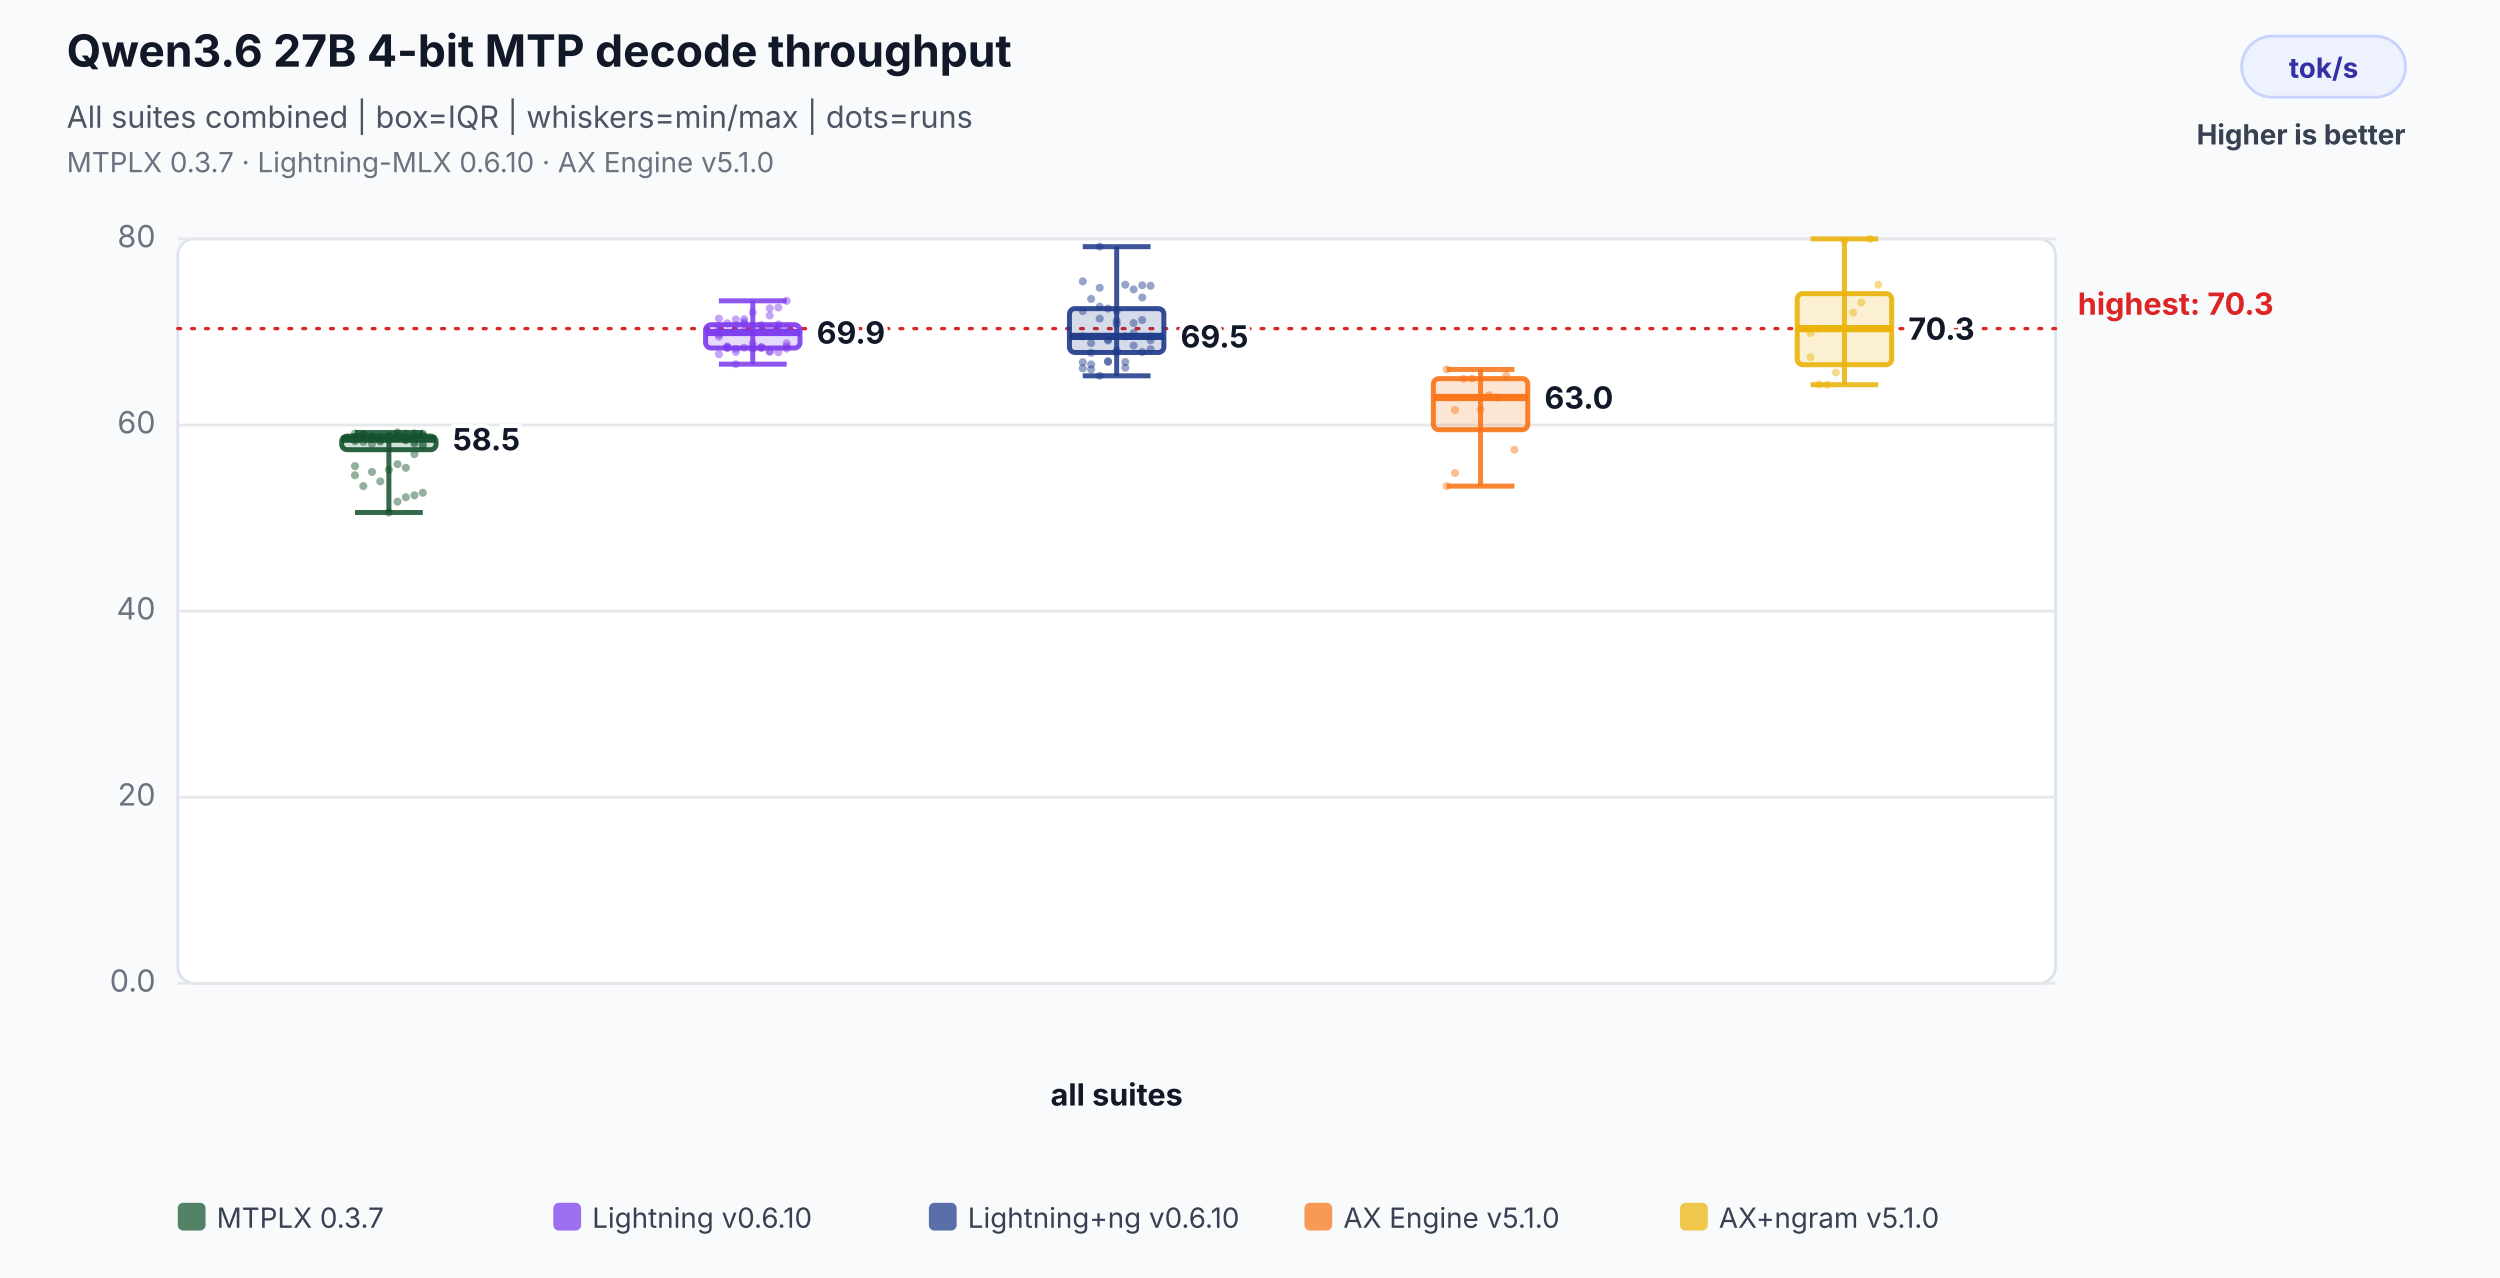
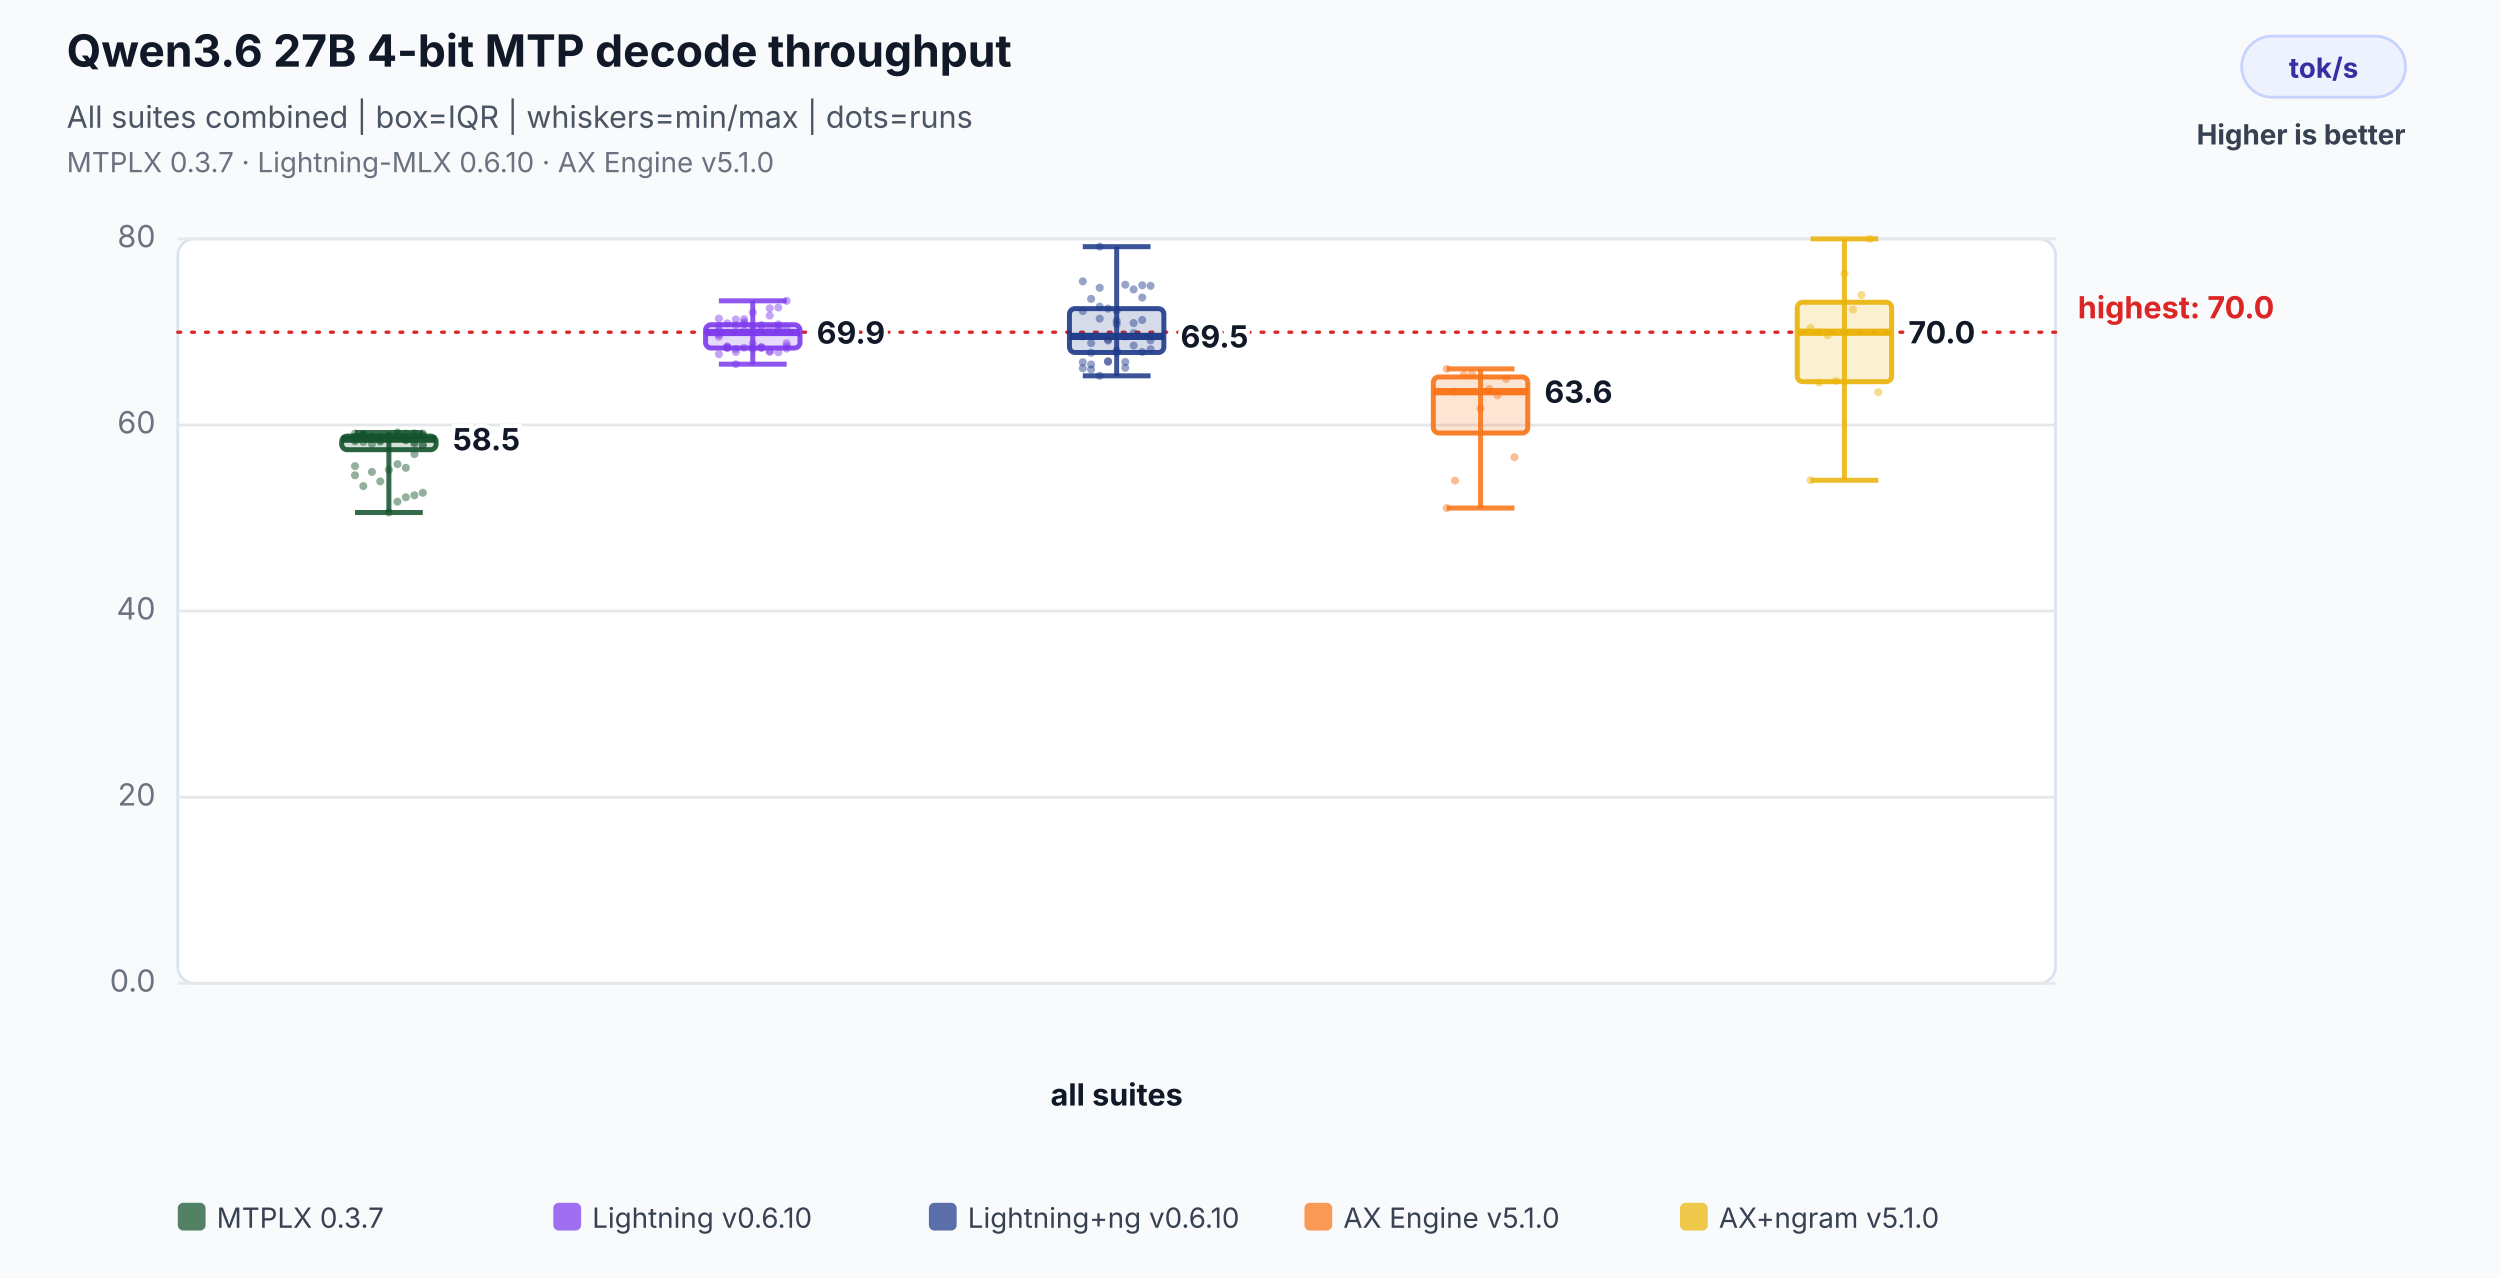
<svg xmlns="http://www.w3.org/2000/svg" width="900" height="460" viewBox="0 0 900 460" role="img" aria-labelledby="title desc">
  <rect width="100%" height="100%" fill="#f8fafc" />
  <text x="24" y="24" font-family="Inter,Segoe UI,Arial,sans-serif" font-size="16" font-weight="700" fill="#111827">Qwen3.6 27B 4-bit MTP decode throughput</text>
  <text x="24" y="46" font-family="Inter,Segoe UI,Arial,sans-serif" font-size="11" fill="#4b5563">All suites combined | box=IQR | whiskers=min/max | dots=runs</text>
  <text x="24" y="62" font-family="Inter,Segoe UI,Arial,sans-serif" font-size="10" fill="#6b7280">MTPLX 0.3.7 · Lightning-MLX 0.6.10 · AX Engine v5.1.0</text>
  <rect x="807" y="13" width="59" height="22" rx="11" fill="#eef2ff" stroke="#c7d2fe" />
  <text x="836.5" y="28" text-anchor="middle" font-family="Inter,Segoe UI,Arial,sans-serif" font-size="10" font-weight="700" fill="#3730a3">tok/s</text>
  <text x="866" y="52" text-anchor="end" font-family="Inter,Segoe UI,Arial,sans-serif" font-size="10" font-weight="700" fill="#374151">Higher is better</text>
  <rect x="64" y="86" width="676" height="268" rx="6" fill="#ffffff" stroke="#dbe3ef" />
  <line x1="64" y1="354.0" x2="740" y2="354.0" stroke="#e5e7eb" stroke-width="1" />
  <text x="56" y="357.0" text-anchor="end" font-family="Inter,Segoe UI,Arial,sans-serif" font-size="11" fill="#6b7280">0.0</text>
  <line x1="64" y1="287.0" x2="740" y2="287.0" stroke="#e5e7eb" stroke-width="1" />
  <text x="56" y="290.0" text-anchor="end" font-family="Inter,Segoe UI,Arial,sans-serif" font-size="11" fill="#6b7280">20</text>
  <line x1="64" y1="220.0" x2="740" y2="220.0" stroke="#e5e7eb" stroke-width="1" />
  <text x="56" y="223.0" text-anchor="end" font-family="Inter,Segoe UI,Arial,sans-serif" font-size="11" fill="#6b7280">40</text>
  <line x1="64" y1="153.0" x2="740" y2="153.0" stroke="#e5e7eb" stroke-width="1" />
  <text x="56" y="156.0" text-anchor="end" font-family="Inter,Segoe UI,Arial,sans-serif" font-size="11" fill="#6b7280">60</text>
  <line x1="64" y1="86.0" x2="740" y2="86.0" stroke="#e5e7eb" stroke-width="1" />
  <text x="56" y="89.0" text-anchor="end" font-family="Inter,Segoe UI,Arial,sans-serif" font-size="11" fill="#6b7280">80</text>
-   <line x1="64" y1="118.3" x2="740" y2="118.3" stroke="#dc2626" stroke-width="1.2" stroke-dasharray="1 4" stroke-linecap="round" />
-   <text x="748" y="113.3" text-anchor="start" font-family="Inter,Segoe UI,Arial,sans-serif" font-size="11" font-weight="700" fill="#dc2626" data-label="highest median">highest: 70.3</text>
+   <line x1="64" y1="119.6" x2="740" y2="119.6" stroke="#dc2626" stroke-width="1.2" stroke-dasharray="1 4" stroke-linecap="round" />
+   <text x="748" y="114.6" text-anchor="start" font-family="Inter,Segoe UI,Arial,sans-serif" font-size="11" font-weight="700" fill="#dc2626" data-label="highest median">highest: 70.0</text>
  <text x="402.0" y="398" text-anchor="middle" font-family="Inter,Segoe UI,Arial,sans-serif" font-size="11" font-weight="700" fill="#111827">all suites</text>
  <circle cx="127.8" cy="158.3" r="1.45" fill="#14532d" fill-opacity="0.46" />
  <circle cx="130.8" cy="156.5" r="1.45" fill="#14532d" fill-opacity="0.46" />
  <circle cx="133.9" cy="157.5" r="1.45" fill="#14532d" fill-opacity="0.46" />
  <circle cx="136.9" cy="157.8" r="1.45" fill="#14532d" fill-opacity="0.46" />
  <circle cx="140.0" cy="157.4" r="1.45" fill="#14532d" fill-opacity="0.46" />
  <circle cx="143.1" cy="157.8" r="1.45" fill="#14532d" fill-opacity="0.46" />
  <circle cx="146.1" cy="157.7" r="1.45" fill="#14532d" fill-opacity="0.46" />
  <circle cx="149.2" cy="156.7" r="1.45" fill="#14532d" fill-opacity="0.46" />
  <circle cx="152.2" cy="156.7" r="1.45" fill="#14532d" fill-opacity="0.46" />
  <circle cx="127.8" cy="157.3" r="1.45" fill="#14532d" fill-opacity="0.46" />
  <circle cx="130.8" cy="156.6" r="1.45" fill="#14532d" fill-opacity="0.46" />
  <circle cx="133.9" cy="157.2" r="1.45" fill="#14532d" fill-opacity="0.46" />
  <circle cx="136.9" cy="157.4" r="1.45" fill="#14532d" fill-opacity="0.46" />
  <circle cx="140.0" cy="156.7" r="1.45" fill="#14532d" fill-opacity="0.46" />
  <circle cx="143.1" cy="156.2" r="1.45" fill="#14532d" fill-opacity="0.46" />
  <circle cx="146.1" cy="156.1" r="1.45" fill="#14532d" fill-opacity="0.46" />
  <circle cx="149.2" cy="156.0" r="1.45" fill="#14532d" fill-opacity="0.46" />
  <circle cx="152.2" cy="156.7" r="1.45" fill="#14532d" fill-opacity="0.46" />
  <circle cx="127.8" cy="156.1" r="1.45" fill="#14532d" fill-opacity="0.46" />
  <circle cx="130.8" cy="156.2" r="1.45" fill="#14532d" fill-opacity="0.46" />
  <circle cx="133.9" cy="158.1" r="1.45" fill="#14532d" fill-opacity="0.46" />
  <circle cx="136.9" cy="158.5" r="1.45" fill="#14532d" fill-opacity="0.46" />
  <circle cx="140.0" cy="157.2" r="1.45" fill="#14532d" fill-opacity="0.46" />
  <circle cx="143.1" cy="157.1" r="1.45" fill="#14532d" fill-opacity="0.46" />
  <circle cx="146.1" cy="158.3" r="1.45" fill="#14532d" fill-opacity="0.46" />
  <circle cx="149.2" cy="159.8" r="1.45" fill="#14532d" fill-opacity="0.46" />
  <circle cx="152.2" cy="160.2" r="1.45" fill="#14532d" fill-opacity="0.46" />
  <circle cx="127.8" cy="158.9" r="1.45" fill="#14532d" fill-opacity="0.46" />
  <circle cx="130.8" cy="159.1" r="1.45" fill="#14532d" fill-opacity="0.46" />
  <circle cx="133.9" cy="159.8" r="1.45" fill="#14532d" fill-opacity="0.46" />
  <circle cx="136.9" cy="159.0" r="1.45" fill="#14532d" fill-opacity="0.46" />
  <circle cx="140.0" cy="158.3" r="1.45" fill="#14532d" fill-opacity="0.46" />
  <circle cx="143.1" cy="155.7" r="1.45" fill="#14532d" fill-opacity="0.46" />
  <circle cx="146.1" cy="158.5" r="1.45" fill="#14532d" fill-opacity="0.46" />
  <circle cx="149.2" cy="159.2" r="1.45" fill="#14532d" fill-opacity="0.46" />
  <circle cx="152.2" cy="156.1" r="1.45" fill="#14532d" fill-opacity="0.46" />
  <circle cx="127.8" cy="157.4" r="1.45" fill="#14532d" fill-opacity="0.46" />
  <circle cx="130.8" cy="156.9" r="1.45" fill="#14532d" fill-opacity="0.46" />
  <circle cx="133.9" cy="157.1" r="1.45" fill="#14532d" fill-opacity="0.46" />
  <circle cx="136.9" cy="157.4" r="1.45" fill="#14532d" fill-opacity="0.46" />
  <circle cx="140.0" cy="184.5" r="1.45" fill="#14532d" fill-opacity="0.46" />
  <circle cx="143.1" cy="180.6" r="1.45" fill="#14532d" fill-opacity="0.46" />
  <circle cx="146.1" cy="179.0" r="1.45" fill="#14532d" fill-opacity="0.46" />
  <circle cx="149.2" cy="178.3" r="1.45" fill="#14532d" fill-opacity="0.46" />
  <circle cx="152.2" cy="177.4" r="1.45" fill="#14532d" fill-opacity="0.46" />
  <circle cx="127.8" cy="171.1" r="1.45" fill="#14532d" fill-opacity="0.46" />
  <circle cx="130.8" cy="175.0" r="1.45" fill="#14532d" fill-opacity="0.46" />
  <circle cx="133.9" cy="169.9" r="1.45" fill="#14532d" fill-opacity="0.46" />
  <circle cx="136.9" cy="173.3" r="1.45" fill="#14532d" fill-opacity="0.46" />
  <circle cx="140.0" cy="169.1" r="1.45" fill="#14532d" fill-opacity="0.46" />
  <circle cx="143.1" cy="167.1" r="1.45" fill="#14532d" fill-opacity="0.46" />
  <circle cx="146.1" cy="168.4" r="1.45" fill="#14532d" fill-opacity="0.46" />
  <circle cx="149.2" cy="163.5" r="1.45" fill="#14532d" fill-opacity="0.46" />
  <circle cx="152.2" cy="160.3" r="1.45" fill="#14532d" fill-opacity="0.46" />
  <circle cx="127.8" cy="167.8" r="1.45" fill="#14532d" fill-opacity="0.46" />
  <line x1="140.0" y1="155.7" x2="140.0" y2="184.5" stroke="#14532d" stroke-opacity="0.86" stroke-width="1.8" />
  <line x1="127.8" y1="155.7" x2="152.2" y2="155.7" stroke="#14532d" stroke-opacity="0.86" stroke-width="1.8" />
  <line x1="127.8" y1="184.5" x2="152.2" y2="184.5" stroke="#14532d" stroke-opacity="0.86" stroke-width="1.8" />
  <rect x="123.0" y="157.0" width="34.0" height="4.9" rx="2" fill="#14532d" fill-opacity="0.18" stroke="#14532d" stroke-opacity="0.9" stroke-width="1.8" />
  <line x1="123.0" y1="158.1" x2="157.0" y2="158.1" stroke="#14532d" stroke-opacity="0.96" stroke-width="2.6" />
  <text x="163.0" y="162.1" text-anchor="start" font-family="Inter,Segoe UI,Arial,sans-serif" font-size="11" font-weight="700" fill="#111827" stroke="#ffffff" stroke-width="3" paint-order="stroke">58.5</text>
  <circle cx="258.8" cy="121.2" r="1.45" fill="#7c3aed" fill-opacity="0.46" />
  <circle cx="261.8" cy="125.3" r="1.45" fill="#7c3aed" fill-opacity="0.46" />
  <circle cx="264.9" cy="117.1" r="1.45" fill="#7c3aed" fill-opacity="0.46" />
  <circle cx="267.9" cy="119.0" r="1.45" fill="#7c3aed" fill-opacity="0.46" />
  <circle cx="271.0" cy="117.7" r="1.45" fill="#7c3aed" fill-opacity="0.46" />
  <circle cx="274.1" cy="117.0" r="1.45" fill="#7c3aed" fill-opacity="0.46" />
  <circle cx="277.1" cy="111.0" r="1.45" fill="#7c3aed" fill-opacity="0.46" />
  <circle cx="280.2" cy="117.6" r="1.45" fill="#7c3aed" fill-opacity="0.46" />
  <circle cx="283.2" cy="123.6" r="1.45" fill="#7c3aed" fill-opacity="0.46" />
  <circle cx="258.8" cy="117.4" r="1.45" fill="#7c3aed" fill-opacity="0.46" />
  <circle cx="261.8" cy="116.4" r="1.45" fill="#7c3aed" fill-opacity="0.46" />
  <circle cx="264.9" cy="126.7" r="1.45" fill="#7c3aed" fill-opacity="0.46" />
  <circle cx="267.9" cy="116.6" r="1.45" fill="#7c3aed" fill-opacity="0.46" />
  <circle cx="271.0" cy="123.7" r="1.45" fill="#7c3aed" fill-opacity="0.46" />
  <circle cx="274.1" cy="118.3" r="1.45" fill="#7c3aed" fill-opacity="0.46" />
  <circle cx="277.1" cy="118.0" r="1.45" fill="#7c3aed" fill-opacity="0.46" />
  <circle cx="280.2" cy="118.0" r="1.45" fill="#7c3aed" fill-opacity="0.46" />
  <circle cx="283.2" cy="108.3" r="1.45" fill="#7c3aed" fill-opacity="0.46" />
  <circle cx="258.8" cy="119.0" r="1.45" fill="#7c3aed" fill-opacity="0.46" />
  <circle cx="261.8" cy="125.0" r="1.45" fill="#7c3aed" fill-opacity="0.46" />
  <circle cx="264.9" cy="115.0" r="1.45" fill="#7c3aed" fill-opacity="0.46" />
  <circle cx="267.9" cy="114.9" r="1.45" fill="#7c3aed" fill-opacity="0.46" />
  <circle cx="271.0" cy="112.5" r="1.45" fill="#7c3aed" fill-opacity="0.46" />
  <circle cx="274.1" cy="124.9" r="1.45" fill="#7c3aed" fill-opacity="0.46" />
  <circle cx="277.1" cy="126.6" r="1.45" fill="#7c3aed" fill-opacity="0.46" />
  <circle cx="280.2" cy="116.8" r="1.45" fill="#7c3aed" fill-opacity="0.46" />
  <circle cx="283.2" cy="118.0" r="1.45" fill="#7c3aed" fill-opacity="0.46" />
  <circle cx="258.8" cy="114.7" r="1.45" fill="#7c3aed" fill-opacity="0.46" />
  <circle cx="261.8" cy="124.7" r="1.45" fill="#7c3aed" fill-opacity="0.46" />
  <circle cx="264.9" cy="131.1" r="1.45" fill="#7c3aed" fill-opacity="0.46" />
  <circle cx="267.9" cy="115.9" r="1.45" fill="#7c3aed" fill-opacity="0.46" />
  <circle cx="271.0" cy="125.2" r="1.45" fill="#7c3aed" fill-opacity="0.46" />
  <circle cx="274.1" cy="125.2" r="1.45" fill="#7c3aed" fill-opacity="0.46" />
  <circle cx="277.1" cy="113.6" r="1.45" fill="#7c3aed" fill-opacity="0.46" />
  <circle cx="280.2" cy="110.7" r="1.45" fill="#7c3aed" fill-opacity="0.46" />
  <circle cx="283.2" cy="124.7" r="1.45" fill="#7c3aed" fill-opacity="0.46" />
  <circle cx="258.8" cy="120.4" r="1.45" fill="#7c3aed" fill-opacity="0.46" />
  <circle cx="261.8" cy="125.1" r="1.45" fill="#7c3aed" fill-opacity="0.46" />
  <circle cx="264.9" cy="125.6" r="1.45" fill="#7c3aed" fill-opacity="0.46" />
  <circle cx="267.9" cy="125.2" r="1.45" fill="#7c3aed" fill-opacity="0.46" />
  <circle cx="271.0" cy="125.7" r="1.45" fill="#7c3aed" fill-opacity="0.46" />
  <circle cx="274.1" cy="125.2" r="1.45" fill="#7c3aed" fill-opacity="0.46" />
  <circle cx="277.1" cy="126.5" r="1.45" fill="#7c3aed" fill-opacity="0.46" />
  <circle cx="280.2" cy="126.8" r="1.45" fill="#7c3aed" fill-opacity="0.46" />
  <circle cx="283.2" cy="125.5" r="1.45" fill="#7c3aed" fill-opacity="0.46" />
  <circle cx="258.8" cy="127.5" r="1.45" fill="#7c3aed" fill-opacity="0.46" />
  <line x1="271.0" y1="108.3" x2="271.0" y2="131.1" stroke="#7c3aed" stroke-opacity="0.86" stroke-width="1.8" />
  <line x1="258.8" y1="108.3" x2="283.2" y2="108.3" stroke="#7c3aed" stroke-opacity="0.86" stroke-width="1.8" />
  <line x1="258.8" y1="131.1" x2="283.2" y2="131.1" stroke="#7c3aed" stroke-opacity="0.86" stroke-width="1.8" />
  <rect x="254.0" y="116.9" width="34.0" height="8.4" rx="2" fill="#7c3aed" fill-opacity="0.18" stroke="#7c3aed" stroke-opacity="0.9" stroke-width="1.8" />
  <line x1="254.0" y1="119.7" x2="288.0" y2="119.7" stroke="#7c3aed" stroke-opacity="0.96" stroke-width="2.6" />
  <text x="294.0" y="123.7" text-anchor="start" font-family="Inter,Segoe UI,Arial,sans-serif" font-size="11" font-weight="700" fill="#111827" stroke="#ffffff" stroke-width="3" paint-order="stroke">69.9</text>
  <circle cx="389.8" cy="132.6" r="1.45" fill="#1e3a8a" fill-opacity="0.46" />
  <circle cx="392.8" cy="131.2" r="1.45" fill="#1e3a8a" fill-opacity="0.46" />
  <circle cx="395.9" cy="103.6" r="1.45" fill="#1e3a8a" fill-opacity="0.46" />
  <circle cx="398.9" cy="122.2" r="1.45" fill="#1e3a8a" fill-opacity="0.46" />
  <circle cx="402.0" cy="126.9" r="1.45" fill="#1e3a8a" fill-opacity="0.46" />
  <circle cx="405.1" cy="132.4" r="1.45" fill="#1e3a8a" fill-opacity="0.46" />
  <circle cx="408.1" cy="124.4" r="1.45" fill="#1e3a8a" fill-opacity="0.46" />
  <circle cx="411.2" cy="126.7" r="1.45" fill="#1e3a8a" fill-opacity="0.46" />
  <circle cx="414.2" cy="102.9" r="1.45" fill="#1e3a8a" fill-opacity="0.46" />
  <circle cx="389.8" cy="130.4" r="1.45" fill="#1e3a8a" fill-opacity="0.46" />
  <circle cx="392.8" cy="133.0" r="1.45" fill="#1e3a8a" fill-opacity="0.46" />
  <circle cx="395.9" cy="88.8" r="1.45" fill="#1e3a8a" fill-opacity="0.46" />
  <circle cx="398.9" cy="122.6" r="1.45" fill="#1e3a8a" fill-opacity="0.46" />
  <circle cx="402.0" cy="115.5" r="1.45" fill="#1e3a8a" fill-opacity="0.46" />
  <circle cx="405.1" cy="102.5" r="1.45" fill="#1e3a8a" fill-opacity="0.46" />
  <circle cx="408.1" cy="116.3" r="1.45" fill="#1e3a8a" fill-opacity="0.46" />
  <circle cx="411.2" cy="102.7" r="1.45" fill="#1e3a8a" fill-opacity="0.46" />
  <circle cx="414.2" cy="121.1" r="1.45" fill="#1e3a8a" fill-opacity="0.46" />
  <circle cx="389.8" cy="101.3" r="1.45" fill="#1e3a8a" fill-opacity="0.46" />
  <circle cx="392.8" cy="127.0" r="1.45" fill="#1e3a8a" fill-opacity="0.46" />
  <circle cx="395.9" cy="114.7" r="1.45" fill="#1e3a8a" fill-opacity="0.46" />
  <circle cx="398.9" cy="111.1" r="1.45" fill="#1e3a8a" fill-opacity="0.46" />
  <circle cx="402.0" cy="126.2" r="1.45" fill="#1e3a8a" fill-opacity="0.46" />
  <circle cx="405.1" cy="130.3" r="1.45" fill="#1e3a8a" fill-opacity="0.46" />
  <circle cx="408.1" cy="104.2" r="1.45" fill="#1e3a8a" fill-opacity="0.46" />
  <circle cx="411.2" cy="107.1" r="1.45" fill="#1e3a8a" fill-opacity="0.46" />
  <circle cx="414.2" cy="122.5" r="1.45" fill="#1e3a8a" fill-opacity="0.46" />
  <circle cx="389.8" cy="112.0" r="1.45" fill="#1e3a8a" fill-opacity="0.46" />
  <circle cx="392.8" cy="123.5" r="1.45" fill="#1e3a8a" fill-opacity="0.46" />
  <circle cx="395.9" cy="110.4" r="1.45" fill="#1e3a8a" fill-opacity="0.46" />
  <circle cx="398.9" cy="130.0" r="1.45" fill="#1e3a8a" fill-opacity="0.46" />
  <circle cx="402.0" cy="111.8" r="1.45" fill="#1e3a8a" fill-opacity="0.46" />
  <circle cx="405.1" cy="121.1" r="1.45" fill="#1e3a8a" fill-opacity="0.46" />
  <circle cx="408.1" cy="119.9" r="1.45" fill="#1e3a8a" fill-opacity="0.46" />
  <circle cx="411.2" cy="115.2" r="1.45" fill="#1e3a8a" fill-opacity="0.46" />
  <circle cx="414.2" cy="125.7" r="1.45" fill="#1e3a8a" fill-opacity="0.46" />
  <circle cx="389.8" cy="121.1" r="1.45" fill="#1e3a8a" fill-opacity="0.46" />
  <circle cx="392.8" cy="107.6" r="1.45" fill="#1e3a8a" fill-opacity="0.46" />
  <circle cx="395.9" cy="135.3" r="1.45" fill="#1e3a8a" fill-opacity="0.46" />
  <circle cx="398.9" cy="130.3" r="1.45" fill="#1e3a8a" fill-opacity="0.46" />
  <circle cx="402.0" cy="116.7" r="1.45" fill="#1e3a8a" fill-opacity="0.46" />
  <line x1="402.0" y1="88.8" x2="402.0" y2="135.3" stroke="#1e3a8a" stroke-opacity="0.86" stroke-width="1.8" />
  <line x1="389.8" y1="88.8" x2="414.2" y2="88.8" stroke="#1e3a8a" stroke-opacity="0.86" stroke-width="1.8" />
  <line x1="389.8" y1="135.3" x2="414.2" y2="135.3" stroke="#1e3a8a" stroke-opacity="0.86" stroke-width="1.8" />
  <rect x="385.0" y="111.1" width="34.0" height="15.8" rx="2" fill="#1e3a8a" fill-opacity="0.18" stroke="#1e3a8a" stroke-opacity="0.9" stroke-width="1.8" />
  <line x1="385.0" y1="121.1" x2="419.0" y2="121.1" stroke="#1e3a8a" stroke-opacity="0.96" stroke-width="2.6" />
  <text x="425.0" y="125.1" text-anchor="start" font-family="Inter,Segoe UI,Arial,sans-serif" font-size="11" font-weight="700" fill="#111827" stroke="#ffffff" stroke-width="3" paint-order="stroke">69.5</text>
-   <circle cx="520.8" cy="133.0" r="1.45" fill="#f97316" fill-opacity="0.46" />
-   <circle cx="523.8" cy="147.6" r="1.45" fill="#f97316" fill-opacity="0.46" />
-   <circle cx="526.9" cy="136.4" r="1.45" fill="#f97316" fill-opacity="0.46" />
-   <circle cx="529.9" cy="136.3" r="1.45" fill="#f97316" fill-opacity="0.46" />
-   <circle cx="533.0" cy="147.5" r="1.45" fill="#f97316" fill-opacity="0.46" />
-   <circle cx="536.1" cy="142.3" r="1.45" fill="#f97316" fill-opacity="0.46" />
-   <circle cx="539.1" cy="143.1" r="1.45" fill="#f97316" fill-opacity="0.46" />
-   <circle cx="542.2" cy="135.2" r="1.45" fill="#f97316" fill-opacity="0.46" />
-   <circle cx="545.2" cy="161.9" r="1.45" fill="#f97316" fill-opacity="0.46" />
-   <circle cx="520.8" cy="175.0" r="1.45" fill="#f97316" fill-opacity="0.46" />
-   <circle cx="523.8" cy="170.3" r="1.45" fill="#f97316" fill-opacity="0.46" />
-   <line x1="533.0" y1="133.0" x2="533.0" y2="175.0" stroke="#f97316" stroke-opacity="0.86" stroke-width="1.8" />
-   <line x1="520.8" y1="133.0" x2="545.2" y2="133.0" stroke="#f97316" stroke-opacity="0.86" stroke-width="1.8" />
-   <line x1="520.8" y1="175.0" x2="545.2" y2="175.0" stroke="#f97316" stroke-opacity="0.86" stroke-width="1.8" />
-   <rect x="516.0" y="136.3" width="34.0" height="18.4" rx="2" fill="#f97316" fill-opacity="0.18" stroke="#f97316" stroke-opacity="0.9" stroke-width="1.8" />
-   <line x1="516.0" y1="143.1" x2="550.0" y2="143.1" stroke="#f97316" stroke-opacity="0.96" stroke-width="2.6" />
-   <text x="556.0" y="147.1" text-anchor="start" font-family="Inter,Segoe UI,Arial,sans-serif" font-size="11" font-weight="700" fill="#111827" stroke="#ffffff" stroke-width="3" paint-order="stroke">63.0</text>
-   <circle cx="651.8" cy="119.9" r="1.45" fill="#eab308" fill-opacity="0.46" />
-   <circle cx="654.8" cy="138.4" r="1.45" fill="#eab308" fill-opacity="0.46" />
-   <circle cx="657.9" cy="138.5" r="1.45" fill="#eab308" fill-opacity="0.46" />
-   <circle cx="660.9" cy="134.1" r="1.45" fill="#eab308" fill-opacity="0.46" />
-   <circle cx="664.0" cy="86.7" r="1.45" fill="#eab308" fill-opacity="0.46" />
-   <circle cx="667.1" cy="112.5" r="1.45" fill="#eab308" fill-opacity="0.46" />
-   <circle cx="670.1" cy="108.9" r="1.45" fill="#eab308" fill-opacity="0.46" />
+   <circle cx="520.8" cy="132.8" r="1.45" fill="#f97316" fill-opacity="0.46" />
+   <circle cx="523.8" cy="141.0" r="1.45" fill="#f97316" fill-opacity="0.46" />
+   <circle cx="526.9" cy="134.9" r="1.45" fill="#f97316" fill-opacity="0.46" />
+   <circle cx="529.9" cy="134.6" r="1.45" fill="#f97316" fill-opacity="0.46" />
+   <circle cx="533.0" cy="147.1" r="1.45" fill="#f97316" fill-opacity="0.46" />
+   <circle cx="536.1" cy="140.0" r="1.45" fill="#f97316" fill-opacity="0.46" />
+   <circle cx="539.1" cy="142.3" r="1.45" fill="#f97316" fill-opacity="0.46" />
+   <circle cx="542.2" cy="136.4" r="1.45" fill="#f97316" fill-opacity="0.46" />
+   <circle cx="545.2" cy="164.6" r="1.45" fill="#f97316" fill-opacity="0.46" />
+   <circle cx="520.8" cy="182.9" r="1.45" fill="#f97316" fill-opacity="0.46" />
+   <circle cx="523.8" cy="173.0" r="1.45" fill="#f97316" fill-opacity="0.46" />
+   <line x1="533.0" y1="132.8" x2="533.0" y2="182.9" stroke="#f97316" stroke-opacity="0.86" stroke-width="1.8" />
+   <line x1="520.8" y1="132.8" x2="545.2" y2="132.8" stroke="#f97316" stroke-opacity="0.86" stroke-width="1.8" />
+   <line x1="520.8" y1="182.9" x2="545.2" y2="182.9" stroke="#f97316" stroke-opacity="0.86" stroke-width="1.8" />
+   <rect x="516.0" y="135.7" width="34.0" height="20.2" rx="2" fill="#f97316" fill-opacity="0.18" stroke="#f97316" stroke-opacity="0.9" stroke-width="1.8" />
+   <line x1="516.0" y1="141.0" x2="550.0" y2="141.0" stroke="#f97316" stroke-opacity="0.96" stroke-width="2.6" />
+   <text x="556.0" y="145.0" text-anchor="start" font-family="Inter,Segoe UI,Arial,sans-serif" font-size="11" font-weight="700" fill="#111827" stroke="#ffffff" stroke-width="3" paint-order="stroke">63.6</text>
+   <circle cx="651.8" cy="118.1" r="1.45" fill="#eab308" fill-opacity="0.46" />
+   <circle cx="654.8" cy="137.7" r="1.45" fill="#eab308" fill-opacity="0.46" />
+   <circle cx="657.9" cy="120.7" r="1.45" fill="#eab308" fill-opacity="0.46" />
+   <circle cx="660.9" cy="137.1" r="1.45" fill="#eab308" fill-opacity="0.46" />
+   <circle cx="664.0" cy="98.5" r="1.45" fill="#eab308" fill-opacity="0.46" />
+   <circle cx="667.1" cy="111.4" r="1.45" fill="#eab308" fill-opacity="0.46" />
+   <circle cx="670.1" cy="106.2" r="1.45" fill="#eab308" fill-opacity="0.46" />
  <circle cx="673.2" cy="86.0" r="1.45" fill="#eab308" fill-opacity="0.46" />
-   <circle cx="676.2" cy="102.5" r="1.45" fill="#eab308" fill-opacity="0.46" />
-   <circle cx="651.8" cy="128.6" r="1.45" fill="#eab308" fill-opacity="0.46" />
-   <circle cx="654.8" cy="118.3" r="1.45" fill="#eab308" fill-opacity="0.46" />
-   <line x1="664.0" y1="86.0" x2="664.0" y2="138.5" stroke="#eab308" stroke-opacity="0.86" stroke-width="1.8" />
+   <circle cx="676.2" cy="141.2" r="1.45" fill="#eab308" fill-opacity="0.46" />
+   <circle cx="651.8" cy="172.9" r="1.45" fill="#eab308" fill-opacity="0.46" />
+   <circle cx="654.8" cy="119.6" r="1.45" fill="#eab308" fill-opacity="0.46" />
+   <line x1="664.0" y1="86.0" x2="664.0" y2="172.9" stroke="#eab308" stroke-opacity="0.86" stroke-width="1.8" />
  <line x1="651.8" y1="86.0" x2="676.2" y2="86.0" stroke="#eab308" stroke-opacity="0.86" stroke-width="1.8" />
-   <line x1="651.8" y1="138.5" x2="676.2" y2="138.5" stroke="#eab308" stroke-opacity="0.86" stroke-width="1.8" />
-   <rect x="647.0" y="105.7" width="34.0" height="25.6" rx="2" fill="#eab308" fill-opacity="0.18" stroke="#eab308" stroke-opacity="0.9" stroke-width="1.8" />
-   <line x1="647.0" y1="118.3" x2="681.0" y2="118.3" stroke="#eab308" stroke-opacity="0.96" stroke-width="2.6" />
-   <text x="687.0" y="122.3" text-anchor="start" font-family="Inter,Segoe UI,Arial,sans-serif" font-size="11" font-weight="700" fill="#111827" stroke="#ffffff" stroke-width="3" paint-order="stroke">70.3</text>
+   <line x1="651.8" y1="172.9" x2="676.2" y2="172.9" stroke="#eab308" stroke-opacity="0.86" stroke-width="1.8" />
+   <rect x="647.0" y="108.8" width="34.0" height="28.6" rx="2" fill="#eab308" fill-opacity="0.18" stroke="#eab308" stroke-opacity="0.9" stroke-width="1.8" />
+   <line x1="647.0" y1="119.6" x2="681.0" y2="119.6" stroke="#eab308" stroke-opacity="0.96" stroke-width="2.6" />
+   <text x="687.0" y="123.6" text-anchor="start" font-family="Inter,Segoe UI,Arial,sans-serif" font-size="11" font-weight="700" fill="#111827" stroke="#ffffff" stroke-width="3" paint-order="stroke">70.0</text>
  <rect x="64.0" y="433" width="10" height="10" rx="2" fill="#14532d" fill-opacity="0.72" />
  <text x="78.0" y="442" font-family="Inter,Segoe UI,Arial,sans-serif" font-size="10" fill="#374151">MTPLX 0.3.7</text>
  <rect x="199.2" y="433" width="10" height="10" rx="2" fill="#7c3aed" fill-opacity="0.72" />
  <text x="213.2" y="442" font-family="Inter,Segoe UI,Arial,sans-serif" font-size="10" fill="#374151">Lightning v0.6.10</text>
  <rect x="334.4" y="433" width="10" height="10" rx="2" fill="#1e3a8a" fill-opacity="0.72" />
  <text x="348.4" y="442" font-family="Inter,Segoe UI,Arial,sans-serif" font-size="10" fill="#374151">Lightning+ng v0.6.10</text>
  <rect x="469.6" y="433" width="10" height="10" rx="2" fill="#f97316" fill-opacity="0.72" />
  <text x="483.6" y="442" font-family="Inter,Segoe UI,Arial,sans-serif" font-size="10" fill="#374151">AX Engine v5.1.0</text>
  <rect x="604.8" y="433" width="10" height="10" rx="2" fill="#eab308" fill-opacity="0.72" />
  <text x="618.8" y="442" font-family="Inter,Segoe UI,Arial,sans-serif" font-size="10" fill="#374151">AX+ngram v5.1.0</text>
</svg>
